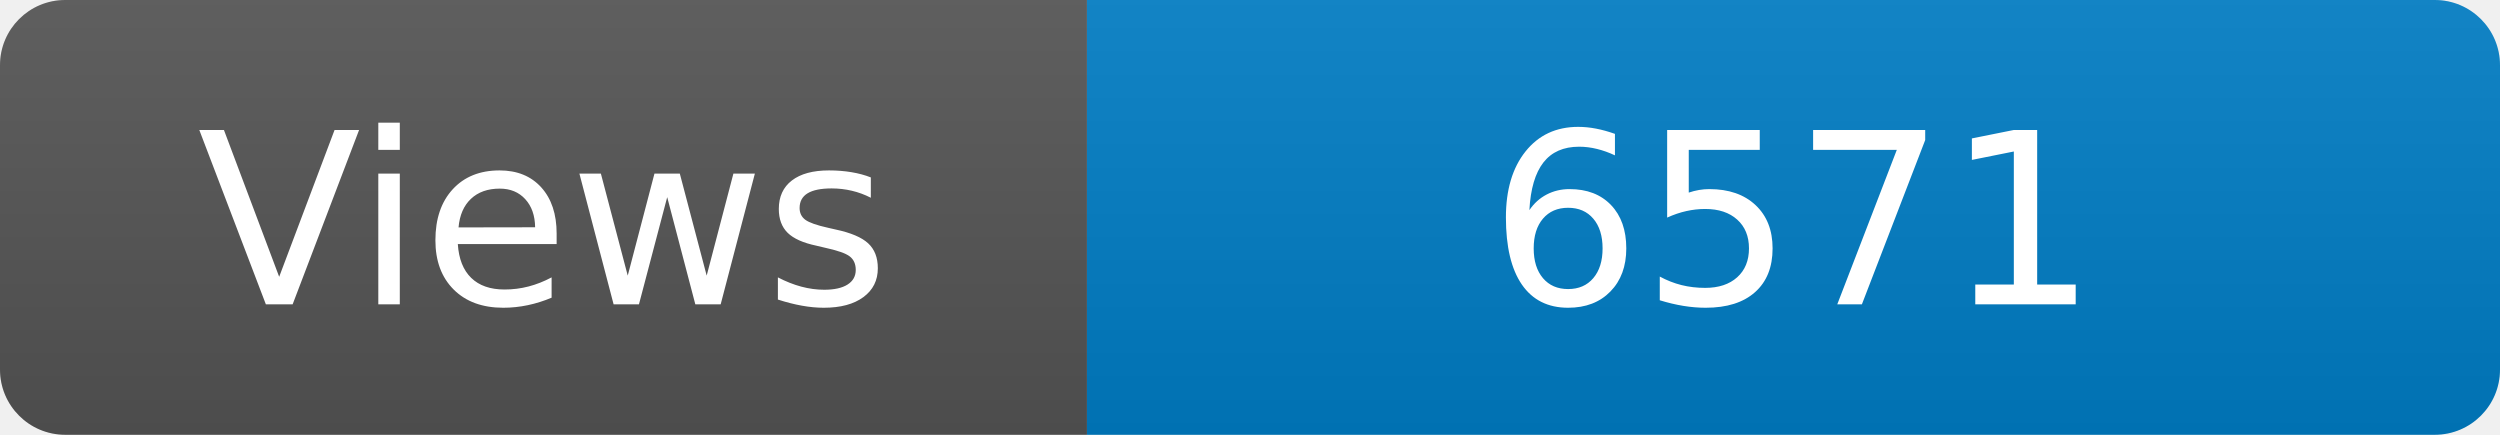
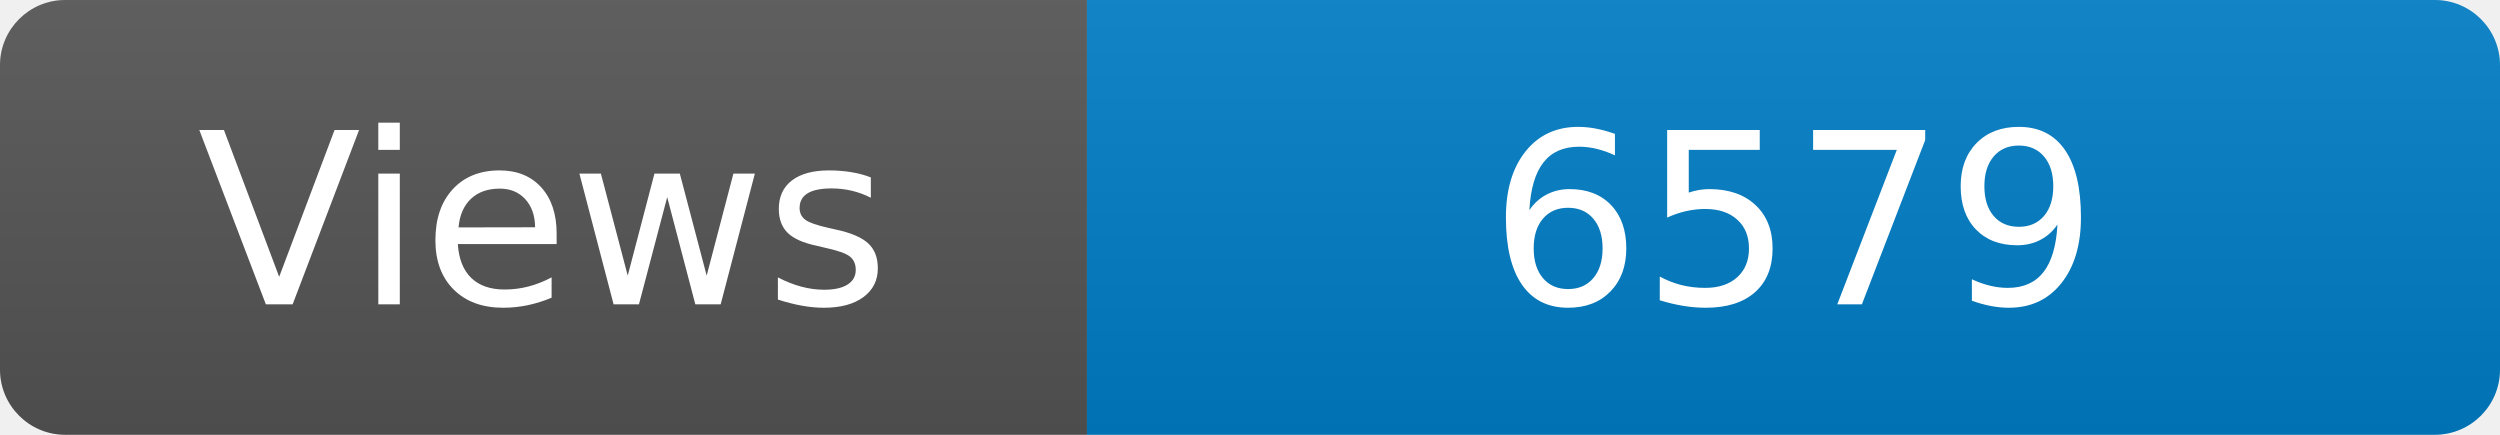
<svg xmlns="http://www.w3.org/2000/svg" width="115" height="20" role="img" aria-label="Maintained?: yes">
  <linearGradient id="s" x2="0" y2="100%">
    <stop offset="0" stop-color="#bbb" stop-opacity=".1" />
    <stop offset="1" stop-opacity=".1" />
  </linearGradient>
  <clipPath id="r">
    <rect width="115" height="20" rx="3" fill="#fff" />
  </clipPath>
  <g clip-path="url(#r)">
    <rect width="50" height="20" fill="#555" />
    <rect x="50" width="160" height="20" fill="#007ec6" />
    <rect width="115" height="20" fill="url(#s)" />
  </g>
  <g fill="#fff" text-anchor="middle" font-family="Verdana,Geneva,DejaVu Sans,sans-serif" font-size="110">
    <text x="250" y="140" transform="scale(.1)" fill="#fff">Views</text>
-     <text x="825" y="140" transform="scale(.1)" fill="#fff">6571</text>
+     <text x="825" y="140" transform="scale(.1)" fill="#fff">6579</text>
  </g>
</svg>
